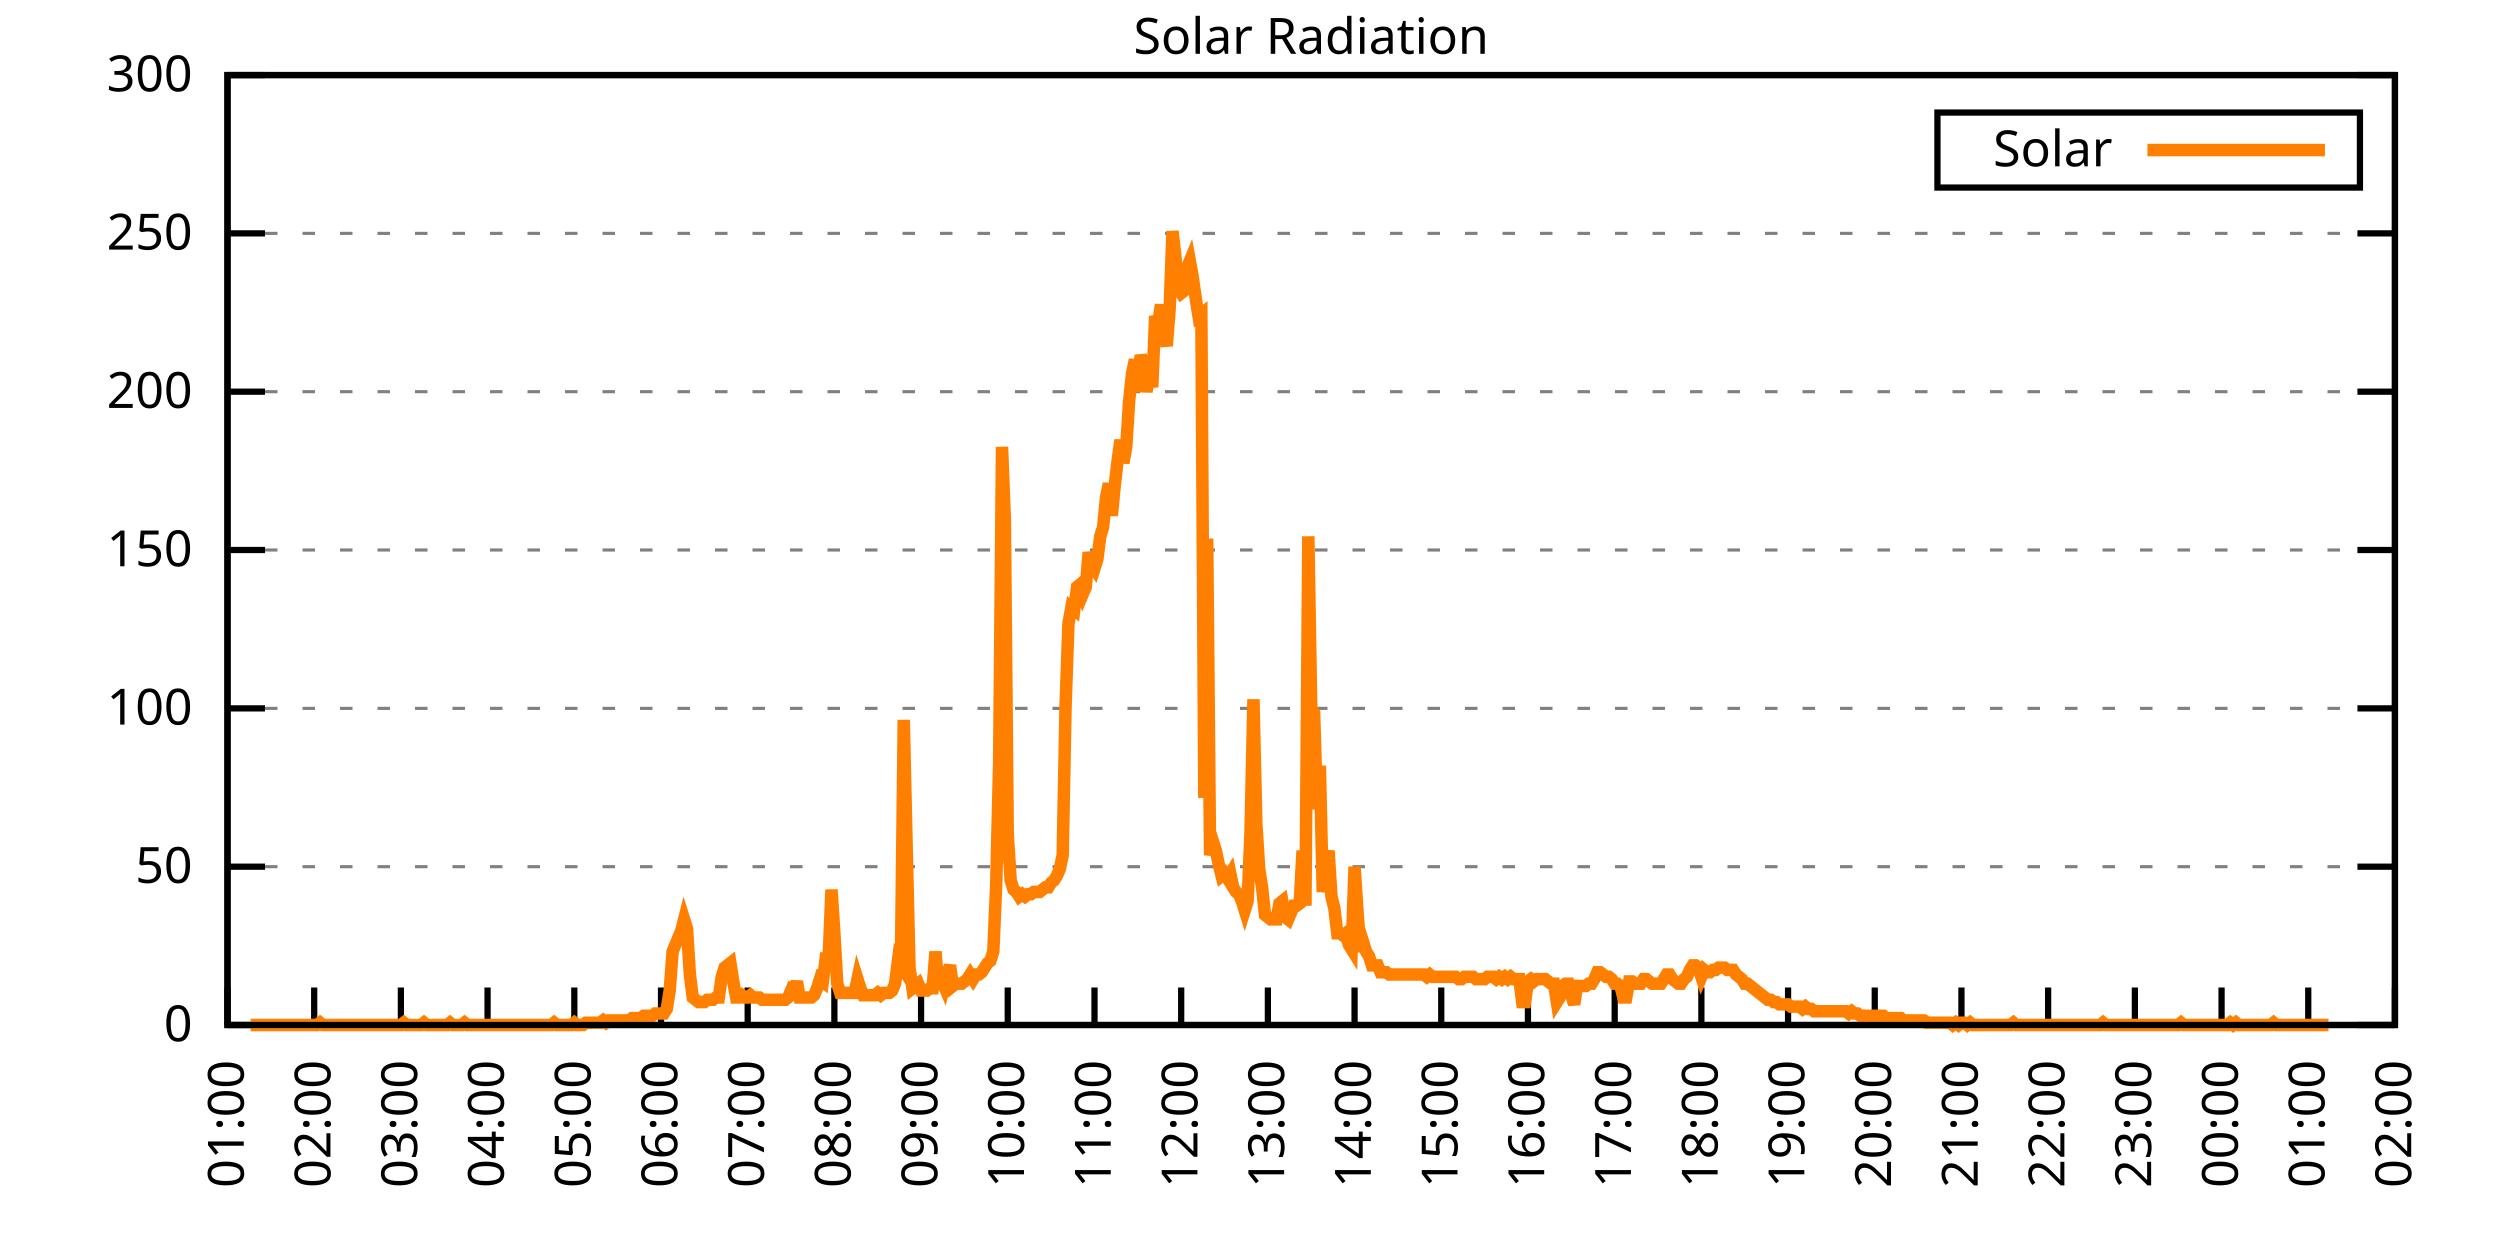
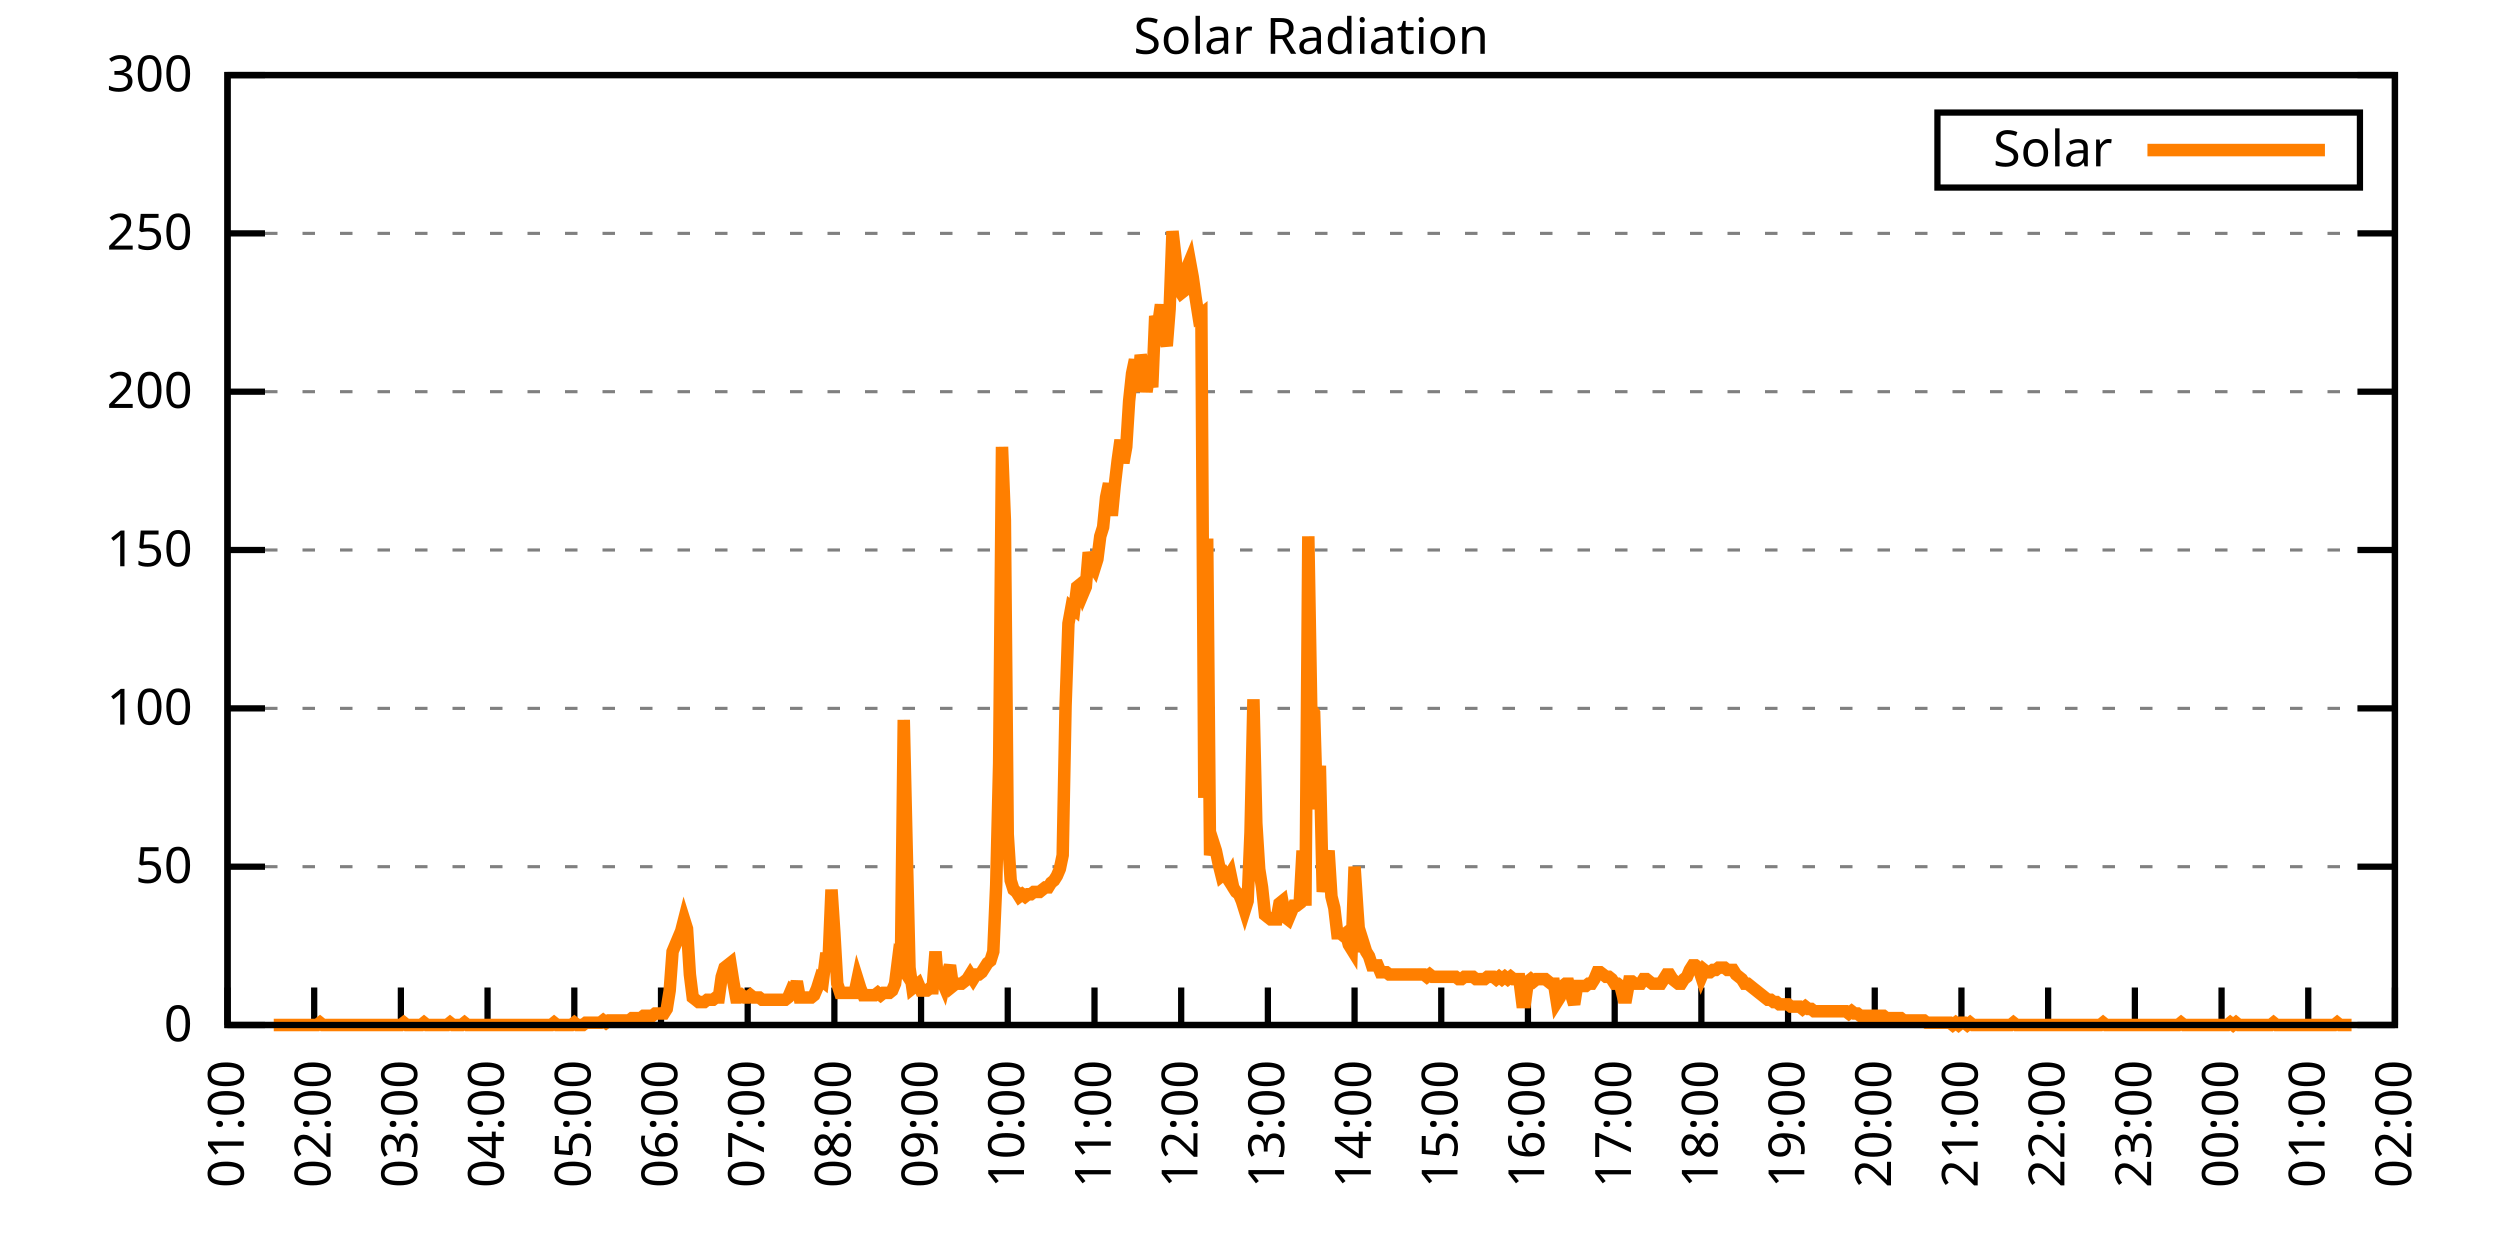
<svg xmlns="http://www.w3.org/2000/svg" xmlns:xlink="http://www.w3.org/1999/xlink" width="400" height="200" viewBox="0 0 400 200">
  <g id="gnuplot_canvas">
    <rect x="0" y="0" width="400" height="200" fill="none" />
    <defs>
      <circle id="gpDot" r="0.5" stroke-width="0.5" stroke="currentColor" />
      <path id="gpPt0" stroke-width="0.333" stroke="currentColor" d="M-1,0 h2 M0,-1 v2" />
      <path id="gpPt1" stroke-width="0.333" stroke="currentColor" d="M-1,-1 L1,1 M1,-1 L-1,1" />
      <path id="gpPt2" stroke-width="0.333" stroke="currentColor" d="M-1,0 L1,0 M0,-1 L0,1 M-1,-1 L1,1 M-1,1 L1,-1" />
      <rect id="gpPt3" stroke-width="0.333" stroke="currentColor" x="-1" y="-1" width="2" height="2" />
      <rect id="gpPt4" stroke-width="0.333" stroke="currentColor" fill="currentColor" x="-1" y="-1" width="2" height="2" />
      <circle id="gpPt5" stroke-width="0.333" stroke="currentColor" cx="0" cy="0" r="1" />
      <use xlink:href="#gpPt5" id="gpPt6" fill="currentColor" stroke="none" />
      <path id="gpPt7" stroke-width="0.333" stroke="currentColor" d="M0,-1.33 L-1.33,0.67 L1.33,0.67 z" />
      <use xlink:href="#gpPt7" id="gpPt8" fill="currentColor" stroke="none" />
      <use xlink:href="#gpPt7" id="gpPt9" stroke="currentColor" transform="rotate(180)" />
      <use xlink:href="#gpPt9" id="gpPt10" fill="currentColor" stroke="none" />
      <use xlink:href="#gpPt3" id="gpPt11" stroke="currentColor" transform="rotate(45)" />
      <use xlink:href="#gpPt11" id="gpPt12" fill="currentColor" stroke="none" />
      <path id="gpPt13" stroke-width="0.333" stroke="currentColor" d="M0,1.330 L1.265,0.411 L0.782,-1.067 L-0.782,-1.076 L-1.265,0.411 z" />
      <use xlink:href="#gpPt13" id="gpPt14" fill="currentColor" stroke="none" />
      <filter id="textbox" filterUnits="objectBoundingBox" x="0" y="0" height="1" width="1">
        <feFlood flood-color="white" flood-opacity="1" result="bgnd" />
        <feComposite in="SourceGraphic" in2="bgnd" operator="atop" />
      </filter>
      <filter id="greybox" filterUnits="objectBoundingBox" x="0" y="0" height="1" width="1">
        <feFlood flood-color="lightgrey" flood-opacity="1" result="grey" />
        <feComposite in="SourceGraphic" in2="grey" operator="atop" />
      </filter>
    </defs>
    <g fill="none" color="white" stroke="currentColor" stroke-width="1.00" stroke-linecap="butt" stroke-linejoin="miter">
</g>
    <g fill="none" color="black" stroke="currentColor" stroke-width="1.00" stroke-linecap="butt" stroke-linejoin="miter">
      <g stroke="none" shape-rendering="crispEdges">
        <polygon fill="rgb(255, 255, 255)" points="36.40,164.00 383.18,164.00 383.18,12.02 36.40,12.02 " />
      </g>
    </g>
    <g fill="none" color="black" stroke="currentColor" stroke-width="1.00" stroke-linecap="butt" stroke-linejoin="miter">
</g>
    <g fill="none" color="black" stroke="black" stroke-width="0.50" stroke-linecap="butt" stroke-linejoin="miter">
</g>
    <g fill="none" color="gray" stroke="currentColor" stroke-width="0.50" stroke-linecap="butt" stroke-linejoin="miter">
      <path stroke="gray" stroke-dasharray="2,4" class="gridline" d="M36.40,164.00 L383.19,164.00  " />
    </g>
    <g fill="none" color="gray" stroke="gray" stroke-width="1.00" stroke-linecap="butt" stroke-linejoin="miter">
</g>
    <g fill="none" color="black" stroke="currentColor" stroke-width="1.00" stroke-linecap="butt" stroke-linejoin="miter">
      <path stroke="black" d="M36.40,164.00 L42.40,164.00 M383.19,164.00 L377.19,164.00  " />
      <g transform="translate(30.80,166.60)" stroke="none" fill="black" font-family="Sans" font-size="8.00" text-anchor="end">
        <text>
          <tspan font-family="Sans"> 0</tspan>
        </text>
      </g>
    </g>
    <g fill="none" color="black" stroke="currentColor" stroke-width="1.00" stroke-linecap="butt" stroke-linejoin="miter">
</g>
    <g fill="none" color="black" stroke="black" stroke-width="0.50" stroke-linecap="butt" stroke-linejoin="miter">
</g>
    <g fill="none" color="gray" stroke="currentColor" stroke-width="0.50" stroke-linecap="butt" stroke-linejoin="miter">
      <path stroke="gray" stroke-dasharray="2,4" class="gridline" d="M36.40,138.67 L383.19,138.67  " />
    </g>
    <g fill="none" color="gray" stroke="gray" stroke-width="1.00" stroke-linecap="butt" stroke-linejoin="miter">
</g>
    <g fill="none" color="black" stroke="currentColor" stroke-width="1.00" stroke-linecap="butt" stroke-linejoin="miter">
      <path stroke="black" d="M36.40,138.67 L42.40,138.67 M383.19,138.67 L377.19,138.67  " />
      <g transform="translate(30.80,141.27)" stroke="none" fill="black" font-family="Sans" font-size="8.00" text-anchor="end">
        <text>
          <tspan font-family="Sans"> 50</tspan>
        </text>
      </g>
    </g>
    <g fill="none" color="black" stroke="currentColor" stroke-width="1.00" stroke-linecap="butt" stroke-linejoin="miter">
</g>
    <g fill="none" color="black" stroke="black" stroke-width="0.50" stroke-linecap="butt" stroke-linejoin="miter">
</g>
    <g fill="none" color="gray" stroke="currentColor" stroke-width="0.50" stroke-linecap="butt" stroke-linejoin="miter">
      <path stroke="gray" stroke-dasharray="2,4" class="gridline" d="M36.40,113.34 L383.19,113.34  " />
    </g>
    <g fill="none" color="gray" stroke="gray" stroke-width="1.00" stroke-linecap="butt" stroke-linejoin="miter">
</g>
    <g fill="none" color="black" stroke="currentColor" stroke-width="1.00" stroke-linecap="butt" stroke-linejoin="miter">
      <path stroke="black" d="M36.40,113.34 L42.40,113.34 M383.19,113.34 L377.19,113.34  " />
      <g transform="translate(30.80,115.94)" stroke="none" fill="black" font-family="Sans" font-size="8.00" text-anchor="end">
        <text>
          <tspan font-family="Sans"> 100</tspan>
        </text>
      </g>
    </g>
    <g fill="none" color="black" stroke="currentColor" stroke-width="1.00" stroke-linecap="butt" stroke-linejoin="miter">
</g>
    <g fill="none" color="black" stroke="black" stroke-width="0.50" stroke-linecap="butt" stroke-linejoin="miter">
</g>
    <g fill="none" color="gray" stroke="currentColor" stroke-width="0.50" stroke-linecap="butt" stroke-linejoin="miter">
      <path stroke="gray" stroke-dasharray="2,4" class="gridline" d="M36.40,88.00 L383.19,88.00  " />
    </g>
    <g fill="none" color="gray" stroke="gray" stroke-width="1.00" stroke-linecap="butt" stroke-linejoin="miter">
</g>
    <g fill="none" color="black" stroke="currentColor" stroke-width="1.00" stroke-linecap="butt" stroke-linejoin="miter">
      <path stroke="black" d="M36.40,88.00 L42.40,88.00 M383.19,88.00 L377.19,88.00  " />
      <g transform="translate(30.80,90.60)" stroke="none" fill="black" font-family="Sans" font-size="8.00" text-anchor="end">
        <text>
          <tspan font-family="Sans"> 150</tspan>
        </text>
      </g>
    </g>
    <g fill="none" color="black" stroke="currentColor" stroke-width="1.00" stroke-linecap="butt" stroke-linejoin="miter">
</g>
    <g fill="none" color="black" stroke="black" stroke-width="0.50" stroke-linecap="butt" stroke-linejoin="miter">
</g>
    <g fill="none" color="gray" stroke="currentColor" stroke-width="0.50" stroke-linecap="butt" stroke-linejoin="miter">
      <path stroke="gray" stroke-dasharray="2,4" class="gridline" d="M36.40,62.67 L383.19,62.67  " />
    </g>
    <g fill="none" color="gray" stroke="gray" stroke-width="1.00" stroke-linecap="butt" stroke-linejoin="miter">
</g>
    <g fill="none" color="black" stroke="currentColor" stroke-width="1.00" stroke-linecap="butt" stroke-linejoin="miter">
      <path stroke="black" d="M36.40,62.67 L42.40,62.67 M383.19,62.67 L377.19,62.67  " />
      <g transform="translate(30.80,65.27)" stroke="none" fill="black" font-family="Sans" font-size="8.00" text-anchor="end">
        <text>
          <tspan font-family="Sans"> 200</tspan>
        </text>
      </g>
    </g>
    <g fill="none" color="black" stroke="currentColor" stroke-width="1.00" stroke-linecap="butt" stroke-linejoin="miter">
</g>
    <g fill="none" color="black" stroke="black" stroke-width="0.50" stroke-linecap="butt" stroke-linejoin="miter">
</g>
    <g fill="none" color="gray" stroke="currentColor" stroke-width="0.50" stroke-linecap="butt" stroke-linejoin="miter">
      <path stroke="gray" stroke-dasharray="2,4" class="gridline" d="M36.40,37.34 L383.19,37.34  " />
    </g>
    <g fill="none" color="gray" stroke="gray" stroke-width="1.00" stroke-linecap="butt" stroke-linejoin="miter">
</g>
    <g fill="none" color="black" stroke="currentColor" stroke-width="1.00" stroke-linecap="butt" stroke-linejoin="miter">
      <path stroke="black" d="M36.40,37.34 L42.40,37.34 M383.19,37.34 L377.19,37.34  " />
      <g transform="translate(30.80,39.94)" stroke="none" fill="black" font-family="Sans" font-size="8.00" text-anchor="end">
        <text>
          <tspan font-family="Sans"> 250</tspan>
        </text>
      </g>
    </g>
    <g fill="none" color="black" stroke="currentColor" stroke-width="1.00" stroke-linecap="butt" stroke-linejoin="miter">
</g>
    <g fill="none" color="black" stroke="black" stroke-width="0.50" stroke-linecap="butt" stroke-linejoin="miter">
</g>
    <g fill="none" color="gray" stroke="currentColor" stroke-width="0.50" stroke-linecap="butt" stroke-linejoin="miter">
      <path stroke="gray" stroke-dasharray="2,4" class="gridline" d="M36.40,12.01 L383.19,12.01  " />
    </g>
    <g fill="none" color="gray" stroke="gray" stroke-width="1.00" stroke-linecap="butt" stroke-linejoin="miter">
</g>
    <g fill="none" color="black" stroke="currentColor" stroke-width="1.00" stroke-linecap="butt" stroke-linejoin="miter">
      <path stroke="black" d="M36.40,12.01 L42.40,12.01 M383.19,12.01 L377.19,12.01  " />
      <g transform="translate(30.80,14.61)" stroke="none" fill="black" font-family="Sans" font-size="8.00" text-anchor="end">
        <text>
          <tspan font-family="Sans"> 300</tspan>
        </text>
      </g>
    </g>
    <g fill="none" color="black" stroke="currentColor" stroke-width="1.00" stroke-linecap="butt" stroke-linejoin="miter">
      <path stroke="black" d="M36.40,164.00 L36.40,158.00  " />
      <g transform="translate(39.00,169.60) rotate(270.00)" stroke="none" fill="black" font-family="Sans" font-size="8.00" text-anchor="end">
        <text>
          <tspan font-family="Sans">01:00</tspan>
        </text>
      </g>
    </g>
    <g fill="none" color="black" stroke="currentColor" stroke-width="1.00" stroke-linecap="butt" stroke-linejoin="miter">
      <path stroke="black" d="M50.27,164.00 L50.27,158.00  " />
      <g transform="translate(52.87,169.60) rotate(270.00)" stroke="none" fill="black" font-family="Sans" font-size="8.00" text-anchor="end">
        <text>
          <tspan font-family="Sans">02:00</tspan>
        </text>
      </g>
    </g>
    <g fill="none" color="black" stroke="currentColor" stroke-width="1.00" stroke-linecap="butt" stroke-linejoin="miter">
      <path stroke="black" d="M64.14,164.00 L64.14,158.00  " />
      <g transform="translate(66.74,169.60) rotate(270.00)" stroke="none" fill="black" font-family="Sans" font-size="8.00" text-anchor="end">
        <text>
          <tspan font-family="Sans">03:00</tspan>
        </text>
      </g>
    </g>
    <g fill="none" color="black" stroke="currentColor" stroke-width="1.00" stroke-linecap="butt" stroke-linejoin="miter">
      <path stroke="black" d="M78.01,164.00 L78.01,158.00  " />
      <g transform="translate(80.61,169.60) rotate(270.00)" stroke="none" fill="black" font-family="Sans" font-size="8.00" text-anchor="end">
        <text>
          <tspan font-family="Sans">04:00</tspan>
        </text>
      </g>
    </g>
    <g fill="none" color="black" stroke="currentColor" stroke-width="1.00" stroke-linecap="butt" stroke-linejoin="miter">
      <path stroke="black" d="M91.89,164.00 L91.89,158.00  " />
      <g transform="translate(94.49,169.60) rotate(270.00)" stroke="none" fill="black" font-family="Sans" font-size="8.00" text-anchor="end">
        <text>
          <tspan font-family="Sans">05:00</tspan>
        </text>
      </g>
    </g>
    <g fill="none" color="black" stroke="currentColor" stroke-width="1.00" stroke-linecap="butt" stroke-linejoin="miter">
      <path stroke="black" d="M105.76,164.00 L105.76,158.00  " />
      <g transform="translate(108.36,169.60) rotate(270.00)" stroke="none" fill="black" font-family="Sans" font-size="8.00" text-anchor="end">
        <text>
          <tspan font-family="Sans">06:00</tspan>
        </text>
      </g>
    </g>
    <g fill="none" color="black" stroke="currentColor" stroke-width="1.00" stroke-linecap="butt" stroke-linejoin="miter">
      <path stroke="black" d="M119.63,164.00 L119.63,158.00  " />
      <g transform="translate(122.23,169.60) rotate(270.00)" stroke="none" fill="black" font-family="Sans" font-size="8.00" text-anchor="end">
        <text>
          <tspan font-family="Sans">07:00</tspan>
        </text>
      </g>
    </g>
    <g fill="none" color="black" stroke="currentColor" stroke-width="1.00" stroke-linecap="butt" stroke-linejoin="miter">
      <path stroke="black" d="M133.50,164.00 L133.50,158.00  " />
      <g transform="translate(136.10,169.60) rotate(270.00)" stroke="none" fill="black" font-family="Sans" font-size="8.00" text-anchor="end">
        <text>
          <tspan font-family="Sans">08:00</tspan>
        </text>
      </g>
    </g>
    <g fill="none" color="black" stroke="currentColor" stroke-width="1.00" stroke-linecap="butt" stroke-linejoin="miter">
      <path stroke="black" d="M147.37,164.00 L147.37,158.00  " />
      <g transform="translate(149.97,169.60) rotate(270.00)" stroke="none" fill="black" font-family="Sans" font-size="8.00" text-anchor="end">
        <text>
          <tspan font-family="Sans">09:00</tspan>
        </text>
      </g>
    </g>
    <g fill="none" color="black" stroke="currentColor" stroke-width="1.00" stroke-linecap="butt" stroke-linejoin="miter">
      <path stroke="black" d="M161.24,164.00 L161.24,158.00  " />
      <g transform="translate(163.84,169.60) rotate(270.00)" stroke="none" fill="black" font-family="Sans" font-size="8.00" text-anchor="end">
        <text>
          <tspan font-family="Sans">10:00</tspan>
        </text>
      </g>
    </g>
    <g fill="none" color="black" stroke="currentColor" stroke-width="1.00" stroke-linecap="butt" stroke-linejoin="miter">
      <path stroke="black" d="M175.12,164.00 L175.12,158.00  " />
      <g transform="translate(177.72,169.60) rotate(270.00)" stroke="none" fill="black" font-family="Sans" font-size="8.00" text-anchor="end">
        <text>
          <tspan font-family="Sans">11:00</tspan>
        </text>
      </g>
    </g>
    <g fill="none" color="black" stroke="currentColor" stroke-width="1.00" stroke-linecap="butt" stroke-linejoin="miter">
      <path stroke="black" d="M188.99,164.00 L188.99,158.00  " />
      <g transform="translate(191.59,169.60) rotate(270.00)" stroke="none" fill="black" font-family="Sans" font-size="8.00" text-anchor="end">
        <text>
          <tspan font-family="Sans">12:00</tspan>
        </text>
      </g>
    </g>
    <g fill="none" color="black" stroke="currentColor" stroke-width="1.00" stroke-linecap="butt" stroke-linejoin="miter">
      <path stroke="black" d="M202.86,164.00 L202.86,158.00  " />
      <g transform="translate(205.46,169.60) rotate(270.00)" stroke="none" fill="black" font-family="Sans" font-size="8.00" text-anchor="end">
        <text>
          <tspan font-family="Sans">13:00</tspan>
        </text>
      </g>
    </g>
    <g fill="none" color="black" stroke="currentColor" stroke-width="1.00" stroke-linecap="butt" stroke-linejoin="miter">
      <path stroke="black" d="M216.73,164.00 L216.73,158.00  " />
      <g transform="translate(219.33,169.60) rotate(270.00)" stroke="none" fill="black" font-family="Sans" font-size="8.00" text-anchor="end">
        <text>
          <tspan font-family="Sans">14:00</tspan>
        </text>
      </g>
    </g>
    <g fill="none" color="black" stroke="currentColor" stroke-width="1.00" stroke-linecap="butt" stroke-linejoin="miter">
      <path stroke="black" d="M230.60,164.00 L230.60,158.00  " />
      <g transform="translate(233.20,169.60) rotate(270.00)" stroke="none" fill="black" font-family="Sans" font-size="8.00" text-anchor="end">
        <text>
          <tspan font-family="Sans">15:00</tspan>
        </text>
      </g>
    </g>
    <g fill="none" color="black" stroke="currentColor" stroke-width="1.00" stroke-linecap="butt" stroke-linejoin="miter">
      <path stroke="black" d="M244.47,164.00 L244.47,158.00  " />
      <g transform="translate(247.07,169.60) rotate(270.00)" stroke="none" fill="black" font-family="Sans" font-size="8.00" text-anchor="end">
        <text>
          <tspan font-family="Sans">16:00</tspan>
        </text>
      </g>
    </g>
    <g fill="none" color="black" stroke="currentColor" stroke-width="1.00" stroke-linecap="butt" stroke-linejoin="miter">
      <path stroke="black" d="M258.35,164.00 L258.35,158.00  " />
      <g transform="translate(260.95,169.60) rotate(270.00)" stroke="none" fill="black" font-family="Sans" font-size="8.00" text-anchor="end">
        <text>
          <tspan font-family="Sans">17:00</tspan>
        </text>
      </g>
    </g>
    <g fill="none" color="black" stroke="currentColor" stroke-width="1.00" stroke-linecap="butt" stroke-linejoin="miter">
      <path stroke="black" d="M272.22,164.00 L272.22,158.00  " />
      <g transform="translate(274.82,169.60) rotate(270.00)" stroke="none" fill="black" font-family="Sans" font-size="8.00" text-anchor="end">
        <text>
          <tspan font-family="Sans">18:00</tspan>
        </text>
      </g>
    </g>
    <g fill="none" color="black" stroke="currentColor" stroke-width="1.00" stroke-linecap="butt" stroke-linejoin="miter">
      <path stroke="black" d="M286.09,164.00 L286.09,158.00  " />
      <g transform="translate(288.69,169.60) rotate(270.00)" stroke="none" fill="black" font-family="Sans" font-size="8.00" text-anchor="end">
        <text>
          <tspan font-family="Sans">19:00</tspan>
        </text>
      </g>
    </g>
    <g fill="none" color="black" stroke="currentColor" stroke-width="1.00" stroke-linecap="butt" stroke-linejoin="miter">
      <path stroke="black" d="M299.96,164.00 L299.96,158.00  " />
      <g transform="translate(302.56,169.60) rotate(270.00)" stroke="none" fill="black" font-family="Sans" font-size="8.00" text-anchor="end">
        <text>
          <tspan font-family="Sans">20:00</tspan>
        </text>
      </g>
    </g>
    <g fill="none" color="black" stroke="currentColor" stroke-width="1.00" stroke-linecap="butt" stroke-linejoin="miter">
      <path stroke="black" d="M313.83,164.00 L313.83,158.00  " />
      <g transform="translate(316.43,169.60) rotate(270.00)" stroke="none" fill="black" font-family="Sans" font-size="8.00" text-anchor="end">
        <text>
          <tspan font-family="Sans">21:00</tspan>
        </text>
      </g>
    </g>
    <g fill="none" color="black" stroke="currentColor" stroke-width="1.00" stroke-linecap="butt" stroke-linejoin="miter">
      <path stroke="black" d="M327.70,164.00 L327.70,158.00  " />
      <g transform="translate(330.30,169.60) rotate(270.00)" stroke="none" fill="black" font-family="Sans" font-size="8.00" text-anchor="end">
        <text>
          <tspan font-family="Sans">22:00</tspan>
        </text>
      </g>
    </g>
    <g fill="none" color="black" stroke="currentColor" stroke-width="1.00" stroke-linecap="butt" stroke-linejoin="miter">
      <path stroke="black" d="M341.58,164.00 L341.58,158.00  " />
      <g transform="translate(344.18,169.60) rotate(270.00)" stroke="none" fill="black" font-family="Sans" font-size="8.00" text-anchor="end">
        <text>
          <tspan font-family="Sans">23:00</tspan>
        </text>
      </g>
    </g>
    <g fill="none" color="black" stroke="currentColor" stroke-width="1.00" stroke-linecap="butt" stroke-linejoin="miter">
      <path stroke="black" d="M355.45,164.00 L355.45,158.00  " />
      <g transform="translate(358.05,169.60) rotate(270.00)" stroke="none" fill="black" font-family="Sans" font-size="8.00" text-anchor="end">
        <text>
          <tspan font-family="Sans">00:00</tspan>
        </text>
      </g>
    </g>
    <g fill="none" color="black" stroke="currentColor" stroke-width="1.00" stroke-linecap="butt" stroke-linejoin="miter">
      <path stroke="black" d="M369.32,164.00 L369.32,158.00  " />
      <g transform="translate(371.92,169.60) rotate(270.00)" stroke="none" fill="black" font-family="Sans" font-size="8.00" text-anchor="end">
        <text>
          <tspan font-family="Sans">01:00</tspan>
        </text>
      </g>
    </g>
    <g fill="none" color="black" stroke="currentColor" stroke-width="1.00" stroke-linecap="butt" stroke-linejoin="miter">
      <path stroke="black" d="M383.19,164.00 L383.19,158.00  " />
      <g transform="translate(385.79,169.60) rotate(270.00)" stroke="none" fill="black" font-family="Sans" font-size="8.00" text-anchor="end">
        <text>
          <tspan font-family="Sans">02:00</tspan>
        </text>
      </g>
    </g>
    <g fill="none" color="black" stroke="currentColor" stroke-width="1.00" stroke-linecap="butt" stroke-linejoin="miter">
</g>
    <g fill="none" color="black" stroke="currentColor" stroke-width="1.00" stroke-linecap="butt" stroke-linejoin="miter">
      <path stroke="black" d="M36.40,12.01 L36.40,164.00 L383.19,164.00 L383.19,12.01 L36.40,12.01 Z  " />
    </g>
    <g fill="none" color="black" stroke="currentColor" stroke-width="1.00" stroke-linecap="butt" stroke-linejoin="miter">
</g>
    <g fill="none" color="black" stroke="currentColor" stroke-width="1.00" stroke-linecap="butt" stroke-linejoin="miter">
      <path stroke="black" d="M309.99,30.01 L309.99,18.01 L377.59,18.01 L377.59,30.01 L309.99,30.01 Z  " />
    </g>
    <g id="Solar_Radiation_plot_1">
      <g fill="none" color="white" stroke="black" stroke-width="2.00" stroke-linecap="butt" stroke-linejoin="miter">
</g>
      <g fill="none" color="black" stroke="currentColor" stroke-width="2.00" stroke-linecap="butt" stroke-linejoin="miter">
        <g transform="translate(337.99,26.61)" stroke="none" fill="black" font-family="Sans" font-size="8.00" text-anchor="end">
          <text>
            <tspan font-family="Sans">Solar</tspan>
          </text>
        </g>
      </g>
      <g fill="none" color="black" stroke="currentColor" stroke-width="2.00" stroke-linecap="butt" stroke-linejoin="miter">
-         <path stroke="rgb(255, 127,   0)" d="M343.59,24.01 L371.99,24.01 M40.10,164.00 L40.56,164.00 L41.02,164.00 L41.49,164.00 L41.95,164.00 L42.41,164.00   L42.87,164.00 L43.34,164.00 L43.80,164.00 L44.26,164.00 L44.72,164.00 L45.19,164.00 L45.65,164.00 L46.11,164.00   L46.57,164.00 L47.03,164.00 L47.50,164.00 L47.96,164.00 L48.42,164.00 L48.88,164.00 L49.35,164.00 L49.81,164.00   L50.27,164.00 L50.73,164.00 L51.20,163.63 L51.66,164.00 L52.12,164.00 L52.58,164.00 L53.05,164.00 L53.51,164.00   L53.97,164.00 L54.43,164.00 L54.90,164.00 L55.36,164.00 L55.82,164.00 L56.28,164.00 L56.75,164.00 L57.21,164.00   L57.67,164.00 L58.13,164.00 L58.59,164.00 L59.06,164.00 L59.52,164.00 L59.98,164.00 L60.44,164.00 L60.91,164.00   L61.37,164.00 L61.83,164.00 L62.29,164.00 L62.76,164.00 L63.22,164.00 L63.68,164.00 L64.14,164.00 L64.61,163.63   L65.07,164.00 L65.53,164.00 L65.99,164.00 L66.46,164.00 L66.92,164.00 L67.38,164.00 L67.84,163.63 L68.30,164.00   L68.77,164.00 L69.23,164.00 L69.69,164.00 L70.15,164.00 L70.62,164.00 L71.08,164.00 L71.54,164.00 L72.00,163.63   L72.47,164.00 L72.93,164.00 L73.39,164.00 L73.85,164.00 L74.32,163.63 L74.78,164.00 L75.24,164.00 L75.70,164.00   L76.17,164.00 L76.63,164.00 L77.09,164.00 L77.55,164.00 L78.01,164.00 L78.48,164.00 L78.94,164.00 L79.40,164.00   L79.86,164.00 L80.33,164.00 L80.79,164.00 L81.25,164.00 L81.71,164.00 L82.18,164.00 L82.64,164.00 L83.10,164.00   L83.56,164.00 L84.03,164.00 L84.49,164.00 L84.95,164.00 L85.41,164.00 L85.88,164.00 L86.34,164.00 L86.80,164.00   L87.26,164.00 L87.72,164.00 L88.19,164.00 L88.65,163.63 L89.11,164.00 L89.57,164.00 L90.04,164.00 L90.50,164.00   L90.96,164.00 L91.42,164.00 L91.89,163.63 L92.35,164.00 L92.81,164.00 L93.27,164.00 L93.74,163.63 L94.20,163.63   L94.66,163.63 L95.12,163.63 L95.59,163.63 L96.05,163.63 L96.51,163.27 L96.97,163.63 L97.44,163.27 L97.90,163.27   L98.36,163.27 L98.82,163.27 L99.28,163.27 L99.75,163.27 L100.21,163.27 L100.67,163.27 L101.13,162.90 L101.60,162.90   L102.06,162.90 L102.52,162.90 L102.98,162.53 L103.45,162.53 L103.91,162.53 L104.37,162.53 L104.83,162.16 L105.30,162.16   L105.76,162.16 L106.22,162.16 L106.68,161.43 L107.15,158.49 L107.61,152.25 L108.07,151.15 L108.53,150.05 L108.99,148.95   L109.46,147.11 L109.92,148.58 L110.38,155.92 L110.84,159.60 L111.31,159.96 L111.77,160.33 L112.23,160.33 L112.69,160.33   L113.16,159.96 L113.62,159.96 L114.08,159.96 L114.54,159.60 L115.01,159.60 L115.47,156.29 L115.93,154.82 L116.39,154.46   L116.86,154.09 L117.32,157.03 L117.78,159.60 L118.24,159.60 L118.70,159.23 L119.17,159.60 L119.63,159.60 L120.09,159.23   L120.55,159.60 L121.02,159.60 L121.48,159.60 L121.94,159.96 L122.40,159.96 L122.87,159.96 L123.33,159.96 L123.79,159.96   L124.25,159.96 L124.72,159.96 L125.18,159.96 L125.64,159.96 L126.10,159.60 L126.57,158.49 L127.03,158.86 L127.49,157.03   L127.95,159.60 L128.41,159.60 L128.88,159.60 L129.34,159.60 L129.80,159.60 L130.26,159.23 L130.73,158.13 L131.19,156.66   L131.65,157.03 L132.11,153.35 L132.58,153.35 L133.04,142.34 L133.50,149.32 L133.96,157.39 L134.43,158.86 L134.89,158.86   L135.35,158.86 L135.81,158.86 L136.28,158.86 L136.74,158.86 L137.20,156.66 L137.66,158.13 L138.13,159.23 L138.59,159.23   L139.05,159.23 L139.51,159.23 L139.97,159.23 L140.44,158.86 L140.90,159.23 L141.36,158.86 L141.82,158.86 L142.29,158.86   L142.75,158.49 L143.21,157.39 L143.67,153.72 L144.14,154.46 L144.60,115.18 L145.06,135.37 L145.52,154.82 L145.99,158.13   L146.45,157.76 L146.91,157.39 L147.37,158.49 L147.84,158.49 L148.30,158.49 L148.76,158.13 L149.22,158.13 L149.68,152.25   L150.15,158.13 L150.61,156.66 L151.07,157.76 L151.53,155.92 L152.00,154.46 L152.46,157.76 L152.92,157.39 L153.38,157.39   L153.85,157.39 L154.31,157.03 L154.77,156.66 L155.23,155.92 L155.70,156.66 L156.16,155.92 L156.62,155.92 L157.08,155.56   L157.55,154.82 L158.01,154.09 L158.47,153.72 L158.93,152.25 L159.39,141.61 L159.86,122.15 L160.32,71.50 L160.78,83.24   L161.24,133.53 L161.71,140.87 L162.17,142.34 L162.63,142.71 L163.09,143.44 L163.56,143.08 L164.02,143.44 L164.48,143.08   L164.94,143.08 L165.41,142.71 L165.87,142.71 L166.33,142.71 L166.79,142.34 L167.26,141.98 L167.72,141.98 L168.18,141.24   L168.64,140.87 L169.10,140.14 L169.57,139.04 L170.03,136.84 L170.49,112.98 L170.95,99.76 L171.42,97.19 L171.88,97.56   L172.34,93.89 L172.80,93.52 L173.27,94.99 L173.73,93.89 L174.19,88.38 L174.65,90.22 L175.12,90.95 L175.58,89.48   L176.04,85.81 L176.50,84.34 L176.97,79.57 L177.43,77.37 L177.89,82.51 L178.35,77.74 L178.82,73.70 L179.28,70.40   L179.74,74.07 L180.20,71.50 L180.66,64.16 L181.13,59.75 L181.59,57.55 L182.05,62.69 L182.51,56.81 L182.98,58.65   L183.44,62.69 L183.90,59.75 L184.36,61.95 L184.83,50.57 L185.29,52.04 L185.75,48.74 L186.21,53.51 L186.68,55.35   L187.14,49.47 L187.60,36.99 L188.06,41.03 L188.53,46.17 L188.99,46.90 L189.45,46.54 L189.91,42.87 L190.37,41.76   L190.84,44.33 L191.30,47.64 L191.76,50.57 L192.22,50.21 L192.69,127.66 L193.15,86.18 L193.61,136.84 L194.07,134.63   L194.54,136.10 L195.00,138.30 L195.46,140.14 L195.92,139.77 L196.39,140.51 L196.85,139.77 L197.31,141.98 L197.77,142.71   L198.24,143.08 L198.70,144.18 L199.16,145.65 L199.62,144.18 L200.08,133.17 L200.55,111.88 L201.01,131.70 L201.47,139.04   L201.93,141.98 L202.40,146.38 L202.86,146.75 L203.32,147.11 L203.78,147.11 L204.25,147.11 L204.71,144.55 L205.17,144.18   L205.63,146.75 L206.10,147.11 L206.56,146.01 L207.02,144.91 L207.48,144.91 L207.95,144.55 L208.41,136.10 L208.87,144.91   L209.33,85.81 L209.80,113.34 L210.26,114.08 L210.72,129.49 L211.18,122.52 L211.64,142.71 L212.11,139.04 L212.57,136.10   L213.03,143.44 L213.49,145.28 L213.96,149.32 L214.42,149.32 L214.88,149.68 L215.34,149.32 L215.81,151.15 L216.27,151.89   L216.73,138.67 L217.19,145.65 L217.66,152.25 L218.12,150.79 L218.58,152.25 L219.04,152.99 L219.51,154.46 L219.97,154.46   L220.43,154.46 L220.89,155.56 L221.35,155.56 L221.82,155.56 L222.28,155.92 L222.74,155.92 L223.20,155.92 L223.67,155.92   L224.13,155.92 L224.59,155.92 L225.05,155.92 L225.52,155.92 L225.98,155.92 L226.44,155.92 L226.90,155.92 L227.37,155.92   L227.83,155.92 L228.29,156.29 L228.75,155.92 L229.22,156.29 L229.68,156.29 L230.14,156.29 L230.60,156.29 L231.06,156.29   L231.53,156.29 L231.99,156.29 L232.45,156.29 L232.91,156.29 L233.38,156.66 L233.84,156.66 L234.30,156.29 L234.76,156.29   L235.23,156.29 L235.69,156.29 L236.15,156.66 L236.61,156.66 L237.08,156.66 L237.54,156.66 L238.00,156.29 L238.46,156.29   L238.93,156.29 L239.39,156.66 L239.85,156.29 L240.31,156.66 L240.77,156.29 L241.24,156.66 L241.70,156.29 L242.16,156.66   L242.62,156.66 L243.09,156.66 L243.55,160.33 L244.01,160.33 L244.47,157.03 L244.94,156.66 L245.40,157.03 L245.86,156.66   L246.32,156.66 L246.79,156.66 L247.25,156.66 L247.71,157.03 L248.17,157.39 L248.64,157.39 L249.10,160.33 L249.56,159.60   L250.02,157.76 L250.49,157.39 L250.95,157.39 L251.41,159.23 L251.87,160.70 L252.33,157.76 L252.80,157.76 L253.26,157.76   L253.72,157.76 L254.18,157.39 L254.65,157.39 L255.11,156.66 L255.57,155.56 L256.03,155.56 L256.50,155.92 L256.96,156.29   L257.42,156.29 L257.88,156.66 L258.35,157.39 L258.81,157.39 L259.27,157.76 L259.73,159.60 L260.20,159.60 L260.66,157.03   L261.12,157.03 L261.58,157.39 L262.04,157.39 L262.51,157.39 L262.97,156.66 L263.43,156.66 L263.89,157.03 L264.36,157.39   L264.82,157.39 L265.28,157.39 L265.74,157.39 L266.21,156.66 L266.67,155.92 L267.13,155.92 L267.59,156.66 L268.06,157.03   L268.52,157.39 L268.98,157.39 L269.44,156.66 L269.91,156.29 L270.37,155.19 L270.83,154.46 L271.29,154.46 L271.75,154.82   L272.22,156.29 L272.68,155.19 L273.14,155.56 L273.60,155.56 L274.07,155.19 L274.53,155.19 L274.99,154.82 L275.45,154.82   L275.92,154.82 L276.38,155.19 L276.84,155.19 L277.30,155.19 L277.77,155.92 L278.23,156.29 L278.69,156.66 L279.15,157.39   L279.62,157.39 L280.08,157.76 L280.54,158.13 L281.00,158.49 L281.46,158.86 L281.93,159.23 L282.39,159.60 L282.85,159.96   L283.31,159.96 L283.78,160.33 L284.24,160.33 L284.70,160.70 L285.16,160.70 L285.63,160.70 L286.09,160.70 L286.55,161.06   L287.01,161.06 L287.48,161.06 L287.94,161.06 L288.40,161.43 L288.86,161.06 L289.33,161.43 L289.79,161.43 L290.25,161.80   L290.71,161.80 L291.18,161.80 L291.64,161.80 L292.10,161.80 L292.56,161.80 L293.02,161.80 L293.49,161.80 L293.95,161.80   L294.41,161.80 L294.87,161.80 L295.34,161.80 L295.80,162.16 L296.26,161.80 L296.72,162.16 L297.19,162.16 L297.65,162.53   L298.11,162.53 L298.57,162.53 L299.04,162.53 L299.50,162.53 L299.96,162.53 L300.42,162.53 L300.89,162.53 L301.35,162.53   L301.81,162.90 L302.27,162.90 L302.73,162.90 L303.20,162.90 L303.66,162.90 L304.12,162.90 L304.58,163.27 L305.05,163.27   L305.51,163.27 L305.97,163.27 L306.43,163.27 L306.90,163.27 L307.36,163.27 L307.82,163.27 L308.28,163.63 L308.75,163.63   L309.21,163.63 L309.67,163.63 L310.13,163.63 L310.60,163.63 L311.06,163.63 L311.52,163.63 L311.98,163.63 L312.44,164.00   L312.91,163.63 L313.37,164.00 L313.83,163.63 L314.29,163.63 L314.76,164.00 L315.22,163.63 L315.68,164.00 L316.14,164.00   L316.61,164.00 L317.07,164.00 L317.53,164.00 L317.99,164.00 L318.46,164.00 L318.92,164.00 L319.38,164.00 L319.84,164.00   L320.31,164.00 L320.77,164.00 L321.23,164.00 L321.69,164.00 L322.15,163.63 L322.62,164.00 L323.08,164.00 L323.54,164.00   L324.00,164.00 L324.47,164.00 L324.93,164.00 L325.39,164.00 L325.85,164.00 L326.32,164.00 L326.78,164.00 L327.24,164.00   L327.70,164.00 L328.17,164.00 L328.63,164.00 L329.09,164.00 L329.55,164.00 L330.02,164.00 L330.48,164.00 L330.94,164.00   L331.40,164.00 L331.87,164.00 L332.33,164.00 L332.79,164.00 L333.25,164.00 L333.71,164.00 L334.18,164.00 L334.64,164.00   L335.10,164.00 L335.56,164.00 L336.03,164.00 L336.49,163.63 L336.95,164.00 L337.41,164.00 L337.88,164.00 L338.34,164.00   L338.80,164.00 L339.26,164.00 L339.73,164.00 L340.19,164.00 L340.65,164.00 L341.11,164.00 L341.58,164.00 L342.04,164.00   L342.50,164.00 L342.96,164.00 L343.42,164.00 L343.89,164.00 L344.35,164.00 L344.81,164.00 L345.27,164.00 L345.74,164.00   L346.20,164.00 L346.66,164.00 L347.12,164.00 L347.59,164.00 L348.05,164.00 L348.51,164.00 L348.97,163.63 L349.44,164.00   L349.90,164.00 L350.36,164.00 L350.82,164.00 L351.29,164.00 L351.75,164.00 L352.21,164.00 L352.67,164.00 L353.13,164.00   L353.60,164.00 L354.06,164.00 L354.52,164.00 L354.98,164.00 L355.45,164.00 L355.91,164.00 L356.37,164.00 L356.83,163.63   L357.30,164.00 L357.76,163.63 L358.22,164.00 L358.68,164.00 L359.15,164.00 L359.61,164.00 L360.07,164.00 L360.53,164.00   L361.00,164.00 L361.46,164.00 L361.92,164.00 L362.38,164.00 L362.84,164.00 L363.31,164.00 L363.77,163.63 L364.23,164.00   L364.69,164.00 L365.16,164.00 L365.62,164.00 L366.08,164.00 L366.54,164.00 L367.01,164.00 L367.47,164.00 L367.93,164.00   L368.39,164.00 L368.86,164.00 L369.32,164.00 L369.78,164.00 L370.24,164.00 L370.71,164.00 L371.17,164.00 L371.63,164.00   L372.09,164.00 L372.56,164.00  " />
+         <path stroke="rgb(255, 127,   0)" d="M343.59,24.01 L371.99,24.01 M43.80,164.00 L44.26,164.00 L44.72,164.00 L45.19,164.00 L45.65,164.00 L46.11,164.00   L46.57,164.00 L47.03,164.00 L47.50,164.00 L47.96,164.00 L48.42,164.00 L48.88,164.00 L49.35,164.00 L49.81,164.00   L50.27,164.00 L50.73,164.00 L51.20,163.63 L51.66,164.00 L52.12,164.00 L52.58,164.00 L53.05,164.00 L53.51,164.00   L53.97,164.00 L54.43,164.00 L54.90,164.00 L55.36,164.00 L55.82,164.00 L56.28,164.00 L56.75,164.00 L57.21,164.00   L57.67,164.00 L58.13,164.00 L58.59,164.00 L59.06,164.00 L59.52,164.00 L59.98,164.00 L60.44,164.00 L60.91,164.00   L61.37,164.00 L61.83,164.00 L62.29,164.00 L62.76,164.00 L63.22,164.00 L63.68,164.00 L64.14,164.00 L64.61,163.63   L65.07,164.00 L65.53,164.00 L65.99,164.00 L66.46,164.00 L66.92,164.00 L67.38,164.00 L67.84,163.63 L68.30,164.00   L68.77,164.00 L69.23,164.00 L69.69,164.00 L70.15,164.00 L70.62,164.00 L71.08,164.00 L71.54,164.00 L72.00,163.63   L72.47,164.00 L72.93,164.00 L73.39,164.00 L73.85,164.00 L74.32,163.63 L74.78,164.00 L75.24,164.00 L75.70,164.00   L76.17,164.00 L76.63,164.00 L77.09,164.00 L77.55,164.00 L78.01,164.00 L78.48,164.00 L78.94,164.00 L79.40,164.00   L79.86,164.00 L80.33,164.00 L80.79,164.00 L81.25,164.00 L81.71,164.00 L82.18,164.00 L82.64,164.00 L83.10,164.00   L83.56,164.00 L84.03,164.00 L84.49,164.00 L84.95,164.00 L85.41,164.00 L85.88,164.00 L86.34,164.00 L86.80,164.00   L87.26,164.00 L87.72,164.00 L88.19,164.00 L88.65,163.63 L89.11,164.00 L89.57,164.00 L90.04,164.00 L90.50,164.00   L90.96,164.00 L91.42,164.00 L91.89,163.63 L92.35,164.00 L92.81,164.00 L93.27,164.00 L93.74,163.63 L94.20,163.63   L94.66,163.63 L95.12,163.63 L95.59,163.63 L96.05,163.63 L96.51,163.27 L96.97,163.63 L97.44,163.27 L97.90,163.27   L98.36,163.27 L98.82,163.27 L99.28,163.27 L99.75,163.27 L100.21,163.27 L100.67,163.27 L101.13,162.90 L101.60,162.90   L102.06,162.90 L102.52,162.90 L102.98,162.53 L103.45,162.53 L103.91,162.53 L104.37,162.53 L104.83,162.16 L105.30,162.16   L105.76,162.16 L106.22,162.16 L106.68,161.43 L107.15,158.49 L107.61,152.25 L108.07,151.15 L108.53,150.05 L108.99,148.95   L109.46,147.11 L109.92,148.58 L110.38,155.92 L110.84,159.60 L111.31,159.96 L111.77,160.33 L112.23,160.33 L112.69,160.33   L113.16,159.96 L113.62,159.96 L114.08,159.96 L114.54,159.60 L115.01,159.60 L115.47,156.29 L115.93,154.82 L116.39,154.46   L116.86,154.09 L117.32,157.03 L117.78,159.60 L118.24,159.60 L118.70,159.23 L119.17,159.60 L119.63,159.60 L120.09,159.23   L120.55,159.60 L121.02,159.60 L121.48,159.60 L121.94,159.96 L122.40,159.96 L122.87,159.96 L123.33,159.96 L123.79,159.96   L124.25,159.96 L124.72,159.96 L125.18,159.96 L125.64,159.96 L126.10,159.60 L126.57,158.49 L127.03,158.86 L127.49,157.03   L127.95,159.60 L128.41,159.60 L128.88,159.60 L129.34,159.60 L129.80,159.60 L130.26,159.23 L130.73,158.13 L131.19,156.66   L131.65,157.03 L132.11,153.35 L132.58,153.35 L133.04,142.34 L133.50,149.32 L133.96,157.39 L134.43,158.86 L134.89,158.86   L135.35,158.86 L135.81,158.86 L136.28,158.86 L136.74,158.86 L137.20,156.66 L137.66,158.13 L138.13,159.23 L138.59,159.23   L139.05,159.23 L139.51,159.23 L139.97,159.23 L140.44,158.86 L140.90,159.23 L141.36,158.86 L141.82,158.86 L142.29,158.86   L142.75,158.49 L143.21,157.39 L143.67,153.72 L144.14,154.46 L144.60,115.18 L145.06,135.37 L145.52,154.82 L145.99,158.13   L146.45,157.76 L146.91,157.39 L147.37,158.49 L147.84,158.49 L148.30,158.49 L148.76,158.13 L149.22,158.13 L149.68,152.25   L150.15,158.13 L150.61,156.66 L151.07,157.76 L151.53,155.92 L152.00,154.46 L152.46,157.76 L152.92,157.39 L153.38,157.39   L153.85,157.39 L154.31,157.03 L154.77,156.66 L155.23,155.92 L155.70,156.66 L156.16,155.92 L156.62,155.92 L157.08,155.56   L157.55,154.82 L158.01,154.09 L158.47,153.72 L158.93,152.25 L159.39,141.61 L159.86,122.15 L160.32,71.50 L160.78,83.24   L161.24,133.53 L161.71,140.87 L162.17,142.34 L162.63,142.71 L163.09,143.44 L163.56,143.08 L164.02,143.44 L164.48,143.08   L164.94,143.08 L165.41,142.71 L165.87,142.71 L166.33,142.71 L166.79,142.34 L167.26,141.98 L167.72,141.98 L168.18,141.24   L168.64,140.87 L169.10,140.14 L169.57,139.04 L170.03,136.84 L170.49,112.98 L170.95,99.76 L171.42,97.19 L171.88,97.56   L172.34,93.89 L172.80,93.52 L173.27,94.99 L173.73,93.89 L174.19,88.38 L174.65,90.22 L175.12,90.95 L175.58,89.48   L176.04,85.81 L176.50,84.34 L176.97,79.57 L177.43,77.37 L177.89,82.51 L178.35,77.74 L178.82,73.70 L179.28,70.40   L179.74,74.07 L180.20,71.50 L180.66,64.16 L181.13,59.75 L181.59,57.55 L182.05,62.69 L182.51,56.81 L182.98,58.65   L183.44,62.69 L183.90,59.75 L184.36,61.95 L184.83,50.57 L185.29,52.04 L185.75,48.74 L186.21,53.51 L186.68,55.35   L187.14,49.47 L187.60,36.99 L188.06,41.03 L188.53,46.17 L188.99,46.90 L189.45,46.54 L189.91,42.87 L190.37,41.76   L190.84,44.33 L191.30,47.64 L191.76,50.57 L192.22,50.21 L192.69,127.66 L193.15,86.18 L193.61,136.84 L194.07,134.63   L194.54,136.10 L195.00,138.30 L195.46,140.14 L195.92,139.77 L196.39,140.51 L196.85,139.77 L197.31,141.98 L197.77,142.71   L198.24,143.08 L198.70,144.18 L199.16,145.65 L199.62,144.18 L200.08,133.17 L200.55,111.88 L201.01,131.70 L201.47,139.04   L201.93,141.98 L202.40,146.38 L202.86,146.75 L203.32,147.11 L203.78,147.11 L204.25,147.11 L204.71,144.55 L205.17,144.18   L205.63,146.75 L206.10,147.11 L206.56,146.01 L207.02,144.91 L207.48,144.91 L207.95,144.55 L208.41,136.10 L208.87,144.91   L209.33,85.81 L209.80,113.34 L210.26,114.08 L210.72,129.49 L211.18,122.52 L211.64,142.71 L212.11,139.04 L212.57,136.10   L213.03,143.44 L213.49,145.28 L213.96,149.32 L214.42,149.32 L214.88,149.68 L215.34,149.32 L215.81,151.15 L216.27,151.89   L216.73,138.67 L217.19,145.65 L217.66,152.25 L218.12,150.79 L218.58,152.25 L219.04,152.99 L219.51,154.46 L219.97,154.46   L220.43,154.46 L220.89,155.56 L221.35,155.56 L221.82,155.56 L222.28,155.92 L222.74,155.92 L223.20,155.92 L223.67,155.92   L224.13,155.92 L224.59,155.92 L225.05,155.92 L225.52,155.92 L225.98,155.92 L226.44,155.92 L226.90,155.92 L227.37,155.92   L227.83,155.92 L228.29,156.29 L228.75,155.92 L229.22,156.29 L229.68,156.29 L230.14,156.29 L230.60,156.29 L231.06,156.29   L231.53,156.29 L231.99,156.29 L232.45,156.29 L232.91,156.29 L233.38,156.66 L233.84,156.66 L234.30,156.29 L234.76,156.29   L235.23,156.29 L235.69,156.29 L236.15,156.66 L236.61,156.66 L237.08,156.66 L237.54,156.66 L238.00,156.29 L238.46,156.29   L238.93,156.29 L239.39,156.66 L239.85,156.29 L240.31,156.66 L240.77,156.29 L241.24,156.66 L241.70,156.29 L242.16,156.66   L242.62,156.66 L243.09,156.66 L243.55,160.33 L244.01,160.33 L244.47,157.03 L244.94,156.66 L245.40,157.03 L245.86,156.66   L246.32,156.66 L246.79,156.66 L247.25,156.66 L247.71,157.03 L248.17,157.39 L248.64,157.39 L249.10,160.33 L249.56,159.60   L250.02,157.76 L250.49,157.39 L250.95,157.39 L251.41,159.23 L251.87,160.70 L252.33,157.76 L252.80,157.76 L253.26,157.76   L253.72,157.76 L254.18,157.39 L254.65,157.39 L255.11,156.66 L255.57,155.56 L256.03,155.56 L256.50,155.92 L256.96,156.29   L257.42,156.29 L257.88,156.66 L258.35,157.39 L258.81,157.39 L259.27,157.76 L259.73,159.60 L260.20,159.60 L260.66,157.03   L261.12,157.03 L261.58,157.39 L262.04,157.39 L262.51,157.39 L262.97,156.66 L263.43,156.66 L263.89,157.03 L264.36,157.39   L264.82,157.39 L265.28,157.39 L265.74,157.39 L266.21,156.66 L266.67,155.92 L267.13,155.92 L267.59,156.66 L268.06,157.03   L268.52,157.39 L268.98,157.39 L269.44,156.66 L269.91,156.29 L270.37,155.19 L270.83,154.46 L271.29,154.46 L271.75,154.82   L272.22,156.29 L272.68,155.19 L273.14,155.56 L273.60,155.56 L274.07,155.19 L274.53,155.19 L274.99,154.82 L275.45,154.82   L275.92,154.82 L276.38,155.19 L276.84,155.19 L277.30,155.19 L277.77,155.92 L278.23,156.29 L278.69,156.66 L279.15,157.39   L279.62,157.39 L280.08,157.76 L280.54,158.13 L281.00,158.49 L281.46,158.86 L281.93,159.23 L282.39,159.60 L282.85,159.96   L283.31,159.96 L283.78,160.33 L284.24,160.33 L284.70,160.70 L285.16,160.70 L285.63,160.70 L286.09,160.70 L286.55,161.06   L287.01,161.06 L287.48,161.06 L287.94,161.06 L288.40,161.43 L288.86,161.06 L289.33,161.43 L289.79,161.43 L290.25,161.80   L290.71,161.80 L291.18,161.80 L291.64,161.80 L292.10,161.80 L292.56,161.80 L293.02,161.80 L293.49,161.80 L293.95,161.80   L294.41,161.80 L294.87,161.80 L295.34,161.80 L295.80,162.16 L296.26,161.80 L296.72,162.16 L297.19,162.16 L297.65,162.53   L298.11,162.53 L298.57,162.53 L299.04,162.53 L299.50,162.53 L299.96,162.53 L300.42,162.53 L300.89,162.53 L301.35,162.53   L301.81,162.90 L302.27,162.90 L302.73,162.90 L303.20,162.90 L303.66,162.90 L304.12,162.90 L304.58,163.27 L305.05,163.27   L305.51,163.27 L305.97,163.27 L306.43,163.27 L306.90,163.27 L307.36,163.27 L307.82,163.27 L308.28,163.63 L308.75,163.63   L309.21,163.63 L309.67,163.63 L310.13,163.63 L310.60,163.63 L311.06,163.63 L311.52,163.63 L311.98,163.63 L312.44,164.00   L312.91,163.63 L313.37,164.00 L313.83,163.63 L314.29,163.63 L314.76,164.00 L315.22,163.63 L315.68,164.00 L316.14,164.00   L316.61,164.00 L317.07,164.00 L317.53,164.00 L317.99,164.00 L318.46,164.00 L318.92,164.00 L319.38,164.00 L319.84,164.00   L320.31,164.00 L320.77,164.00 L321.23,164.00 L321.69,164.00 L322.15,163.63 L322.62,164.00 L323.08,164.00 L323.54,164.00   L324.00,164.00 L324.47,164.00 L324.93,164.00 L325.39,164.00 L325.85,164.00 L326.32,164.00 L326.78,164.00 L327.24,164.00   L327.70,164.00 L328.17,164.00 L328.63,164.00 L329.09,164.00 L329.55,164.00 L330.02,164.00 L330.48,164.00 L330.94,164.00   L331.40,164.00 L331.87,164.00 L332.33,164.00 L332.79,164.00 L333.25,164.00 L333.71,164.00 L334.18,164.00 L334.64,164.00   L335.10,164.00 L335.56,164.00 L336.03,164.00 L336.49,163.63 L336.95,164.00 L337.41,164.00 L337.88,164.00 L338.34,164.00   L338.80,164.00 L339.26,164.00 L339.73,164.00 L340.19,164.00 L340.65,164.00 L341.11,164.00 L341.58,164.00 L342.04,164.00   L342.50,164.00 L342.96,164.00 L343.42,164.00 L343.89,164.00 L344.35,164.00 L344.81,164.00 L345.27,164.00 L345.74,164.00   L346.20,164.00 L346.66,164.00 L347.12,164.00 L347.59,164.00 L348.05,164.00 L348.51,164.00 L348.97,163.63 L349.44,164.00   L349.90,164.00 L350.36,164.00 L350.82,164.00 L351.29,164.00 L351.75,164.00 L352.21,164.00 L352.67,164.00 L353.13,164.00   L353.60,164.00 L354.06,164.00 L354.52,164.00 L354.98,164.00 L355.45,164.00 L355.91,164.00 L356.37,164.00 L356.83,163.63   L357.30,164.00 L357.76,163.63 L358.22,164.00 L358.68,164.00 L359.15,164.00 L359.61,164.00 L360.07,164.00 L360.53,164.00   L361.00,164.00 L361.46,164.00 L361.92,164.00 L362.38,164.00 L362.84,164.00 L363.31,164.00 L363.77,163.63 L364.23,164.00   L364.69,164.00 L365.16,164.00 L365.62,164.00 L366.08,164.00 L366.54,164.00 L367.01,164.00 L367.47,164.00 L367.93,164.00   L368.39,164.00 L368.86,164.00 L369.32,164.00 L369.78,164.00 L370.24,164.00 L370.71,164.00 L371.17,164.00 L371.63,164.00   L372.09,164.00 L372.56,164.00 L373.02,164.00 L373.48,164.00 L373.94,163.63 L374.40,164.00 L374.87,164.00 L375.33,164.00   L375.79,164.00 L376.25,164.00  " />
      </g>
    </g>
    <g fill="none" color="black" stroke="currentColor" stroke-width="2.00" stroke-linecap="butt" stroke-linejoin="miter">
</g>
    <g fill="none" color="black" stroke="black" stroke-width="1.00" stroke-linecap="butt" stroke-linejoin="miter">
</g>
    <g fill="none" color="black" stroke="currentColor" stroke-width="1.00" stroke-linecap="butt" stroke-linejoin="miter">
      <path stroke="black" d="M36.40,12.01 L36.40,164.00 L383.19,164.00 L383.19,12.01 L36.40,12.01 Z  " />
      <g transform="translate(6.80,88.01) rotate(270.00)" stroke="none" fill="black" font-family="Sans" font-size="8.00" text-anchor="middle">
        <text />
      </g>
    </g>
    <g fill="none" color="black" stroke="currentColor" stroke-width="1.00" stroke-linecap="butt" stroke-linejoin="miter">
</g>
    <g fill="none" color="black" stroke="currentColor" stroke-width="1.00" stroke-linecap="butt" stroke-linejoin="miter">
      <g transform="translate(209.79,8.61)" stroke="none" fill="black" font-family="Sans" font-size="8.00" text-anchor="middle">
        <text>
          <tspan font-family="Sans">Solar Radiation</tspan>
        </text>
      </g>
    </g>
    <g fill="none" color="black" stroke="currentColor" stroke-width="1.00" stroke-linecap="butt" stroke-linejoin="miter">
</g>
  </g>
</svg>
